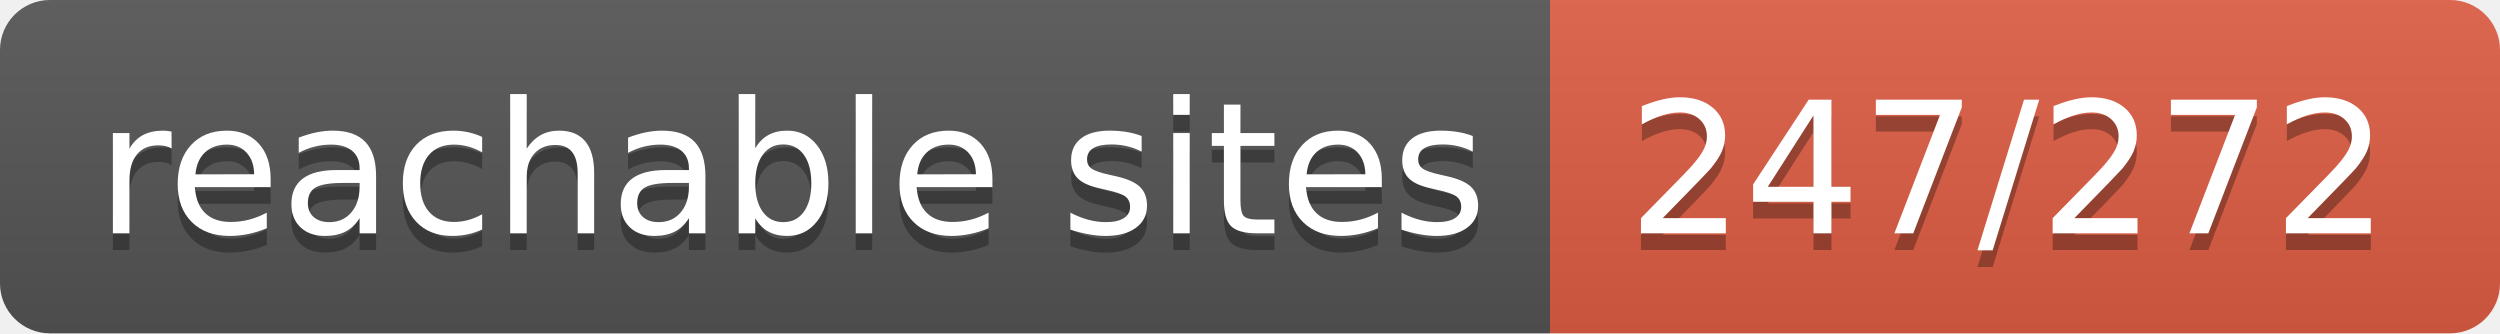
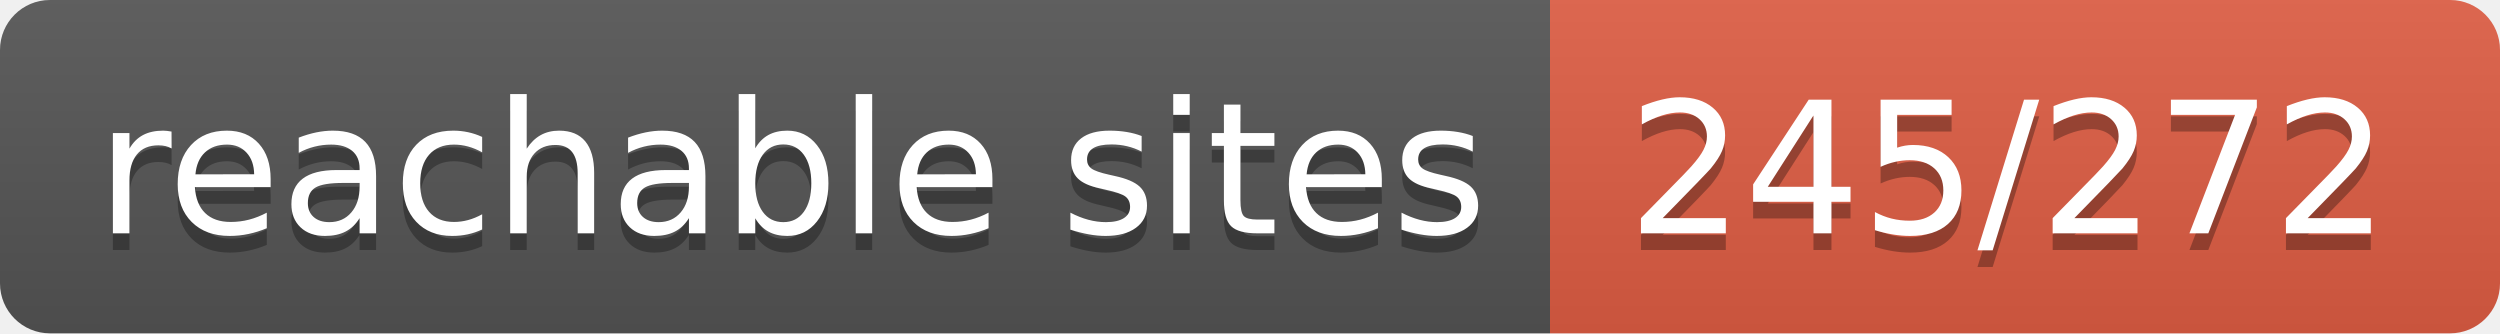
- <svg xmlns="http://www.w3.org/2000/svg" width="150" height="20" role="img" aria-label="reachable sites: 247/272">
+ <svg xmlns="http://www.w3.org/2000/svg" width="150" height="20" role="img" aria-label="reachable sites: 245/272">
  <linearGradient id="s" x2="0" y2="100%">
    <stop offset="0" stop-color="#bbb" stop-opacity=".1" />
    <stop offset="1" stop-opacity=".1" />
  </linearGradient>
  <clipPath id="r">
    <rect width="150" height="20" rx="3" fill="#fff" />
  </clipPath>
  <g clip-path="url(#r)">
    <rect width="93" height="20" fill="#555" />
    <rect x="93" width="57" height="20" fill="#e05d44" />
    <rect width="150" height="20" fill="url(#s)" />
  </g>
  <g fill="#fff" text-anchor="middle" font-family="Verdana,Geneva,DejaVu Sans,sans-serif" text-rendering="geometricPrecision" font-size="110">
    <text aria-hidden="true" x="475" y="150" fill="#010101" fill-opacity=".3" transform="scale(.1)" textLength="830">reachable sites</text>
    <text x="475" y="140" transform="scale(.1)" fill="#fff" textLength="830">reachable sites</text>
-     <text aria-hidden="true" x="1205" y="150" fill="#010101" fill-opacity=".3" transform="scale(.1)" textLength="470">247/272</text>
-     <text x="1205" y="140" transform="scale(.1)" fill="#fff" textLength="470">247/272</text>
+     <text aria-hidden="true" x="1205" y="150" fill="#010101" fill-opacity=".3" transform="scale(.1)" textLength="470">245/272</text>
+     <text x="1205" y="140" transform="scale(.1)" fill="#fff" textLength="470">245/272</text>
  </g>
</svg>
